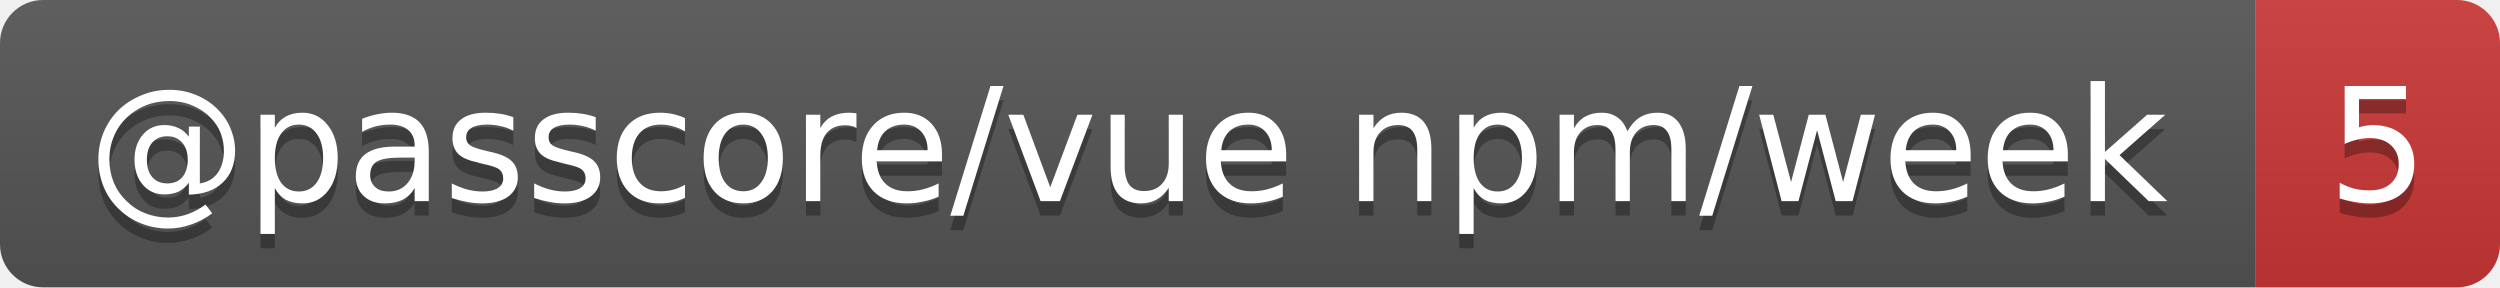
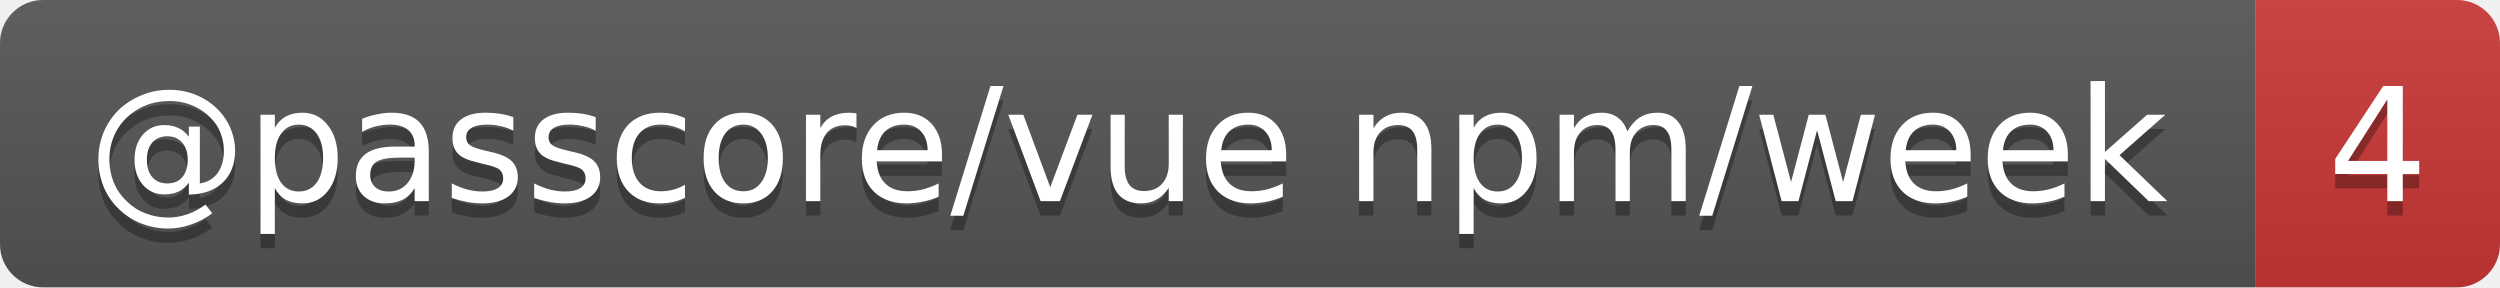
- <svg xmlns="http://www.w3.org/2000/svg" width="174" height="20" role="img" aria-label="@passcore/vue npm/week: 5">
+ <svg xmlns="http://www.w3.org/2000/svg" width="174" height="20" role="img" aria-label="@passcore/vue npm/week: 4">
  <linearGradient id="s" x2="0" y2="100%">
    <stop offset="0" stop-color="#bbb" stop-opacity=".1" />
    <stop offset="1" stop-opacity=".1" />
  </linearGradient>
  <clipPath id="r">
    <rect width="174" height="20" rx="3" fill="#fff" />
  </clipPath>
  <g clip-path="url(#r)">
    <rect width="157" height="20" fill="#555" />
    <rect x="157" width="17" height="20" fill="#cb3837" />
    <rect width="174" height="20" fill="url(#s)" />
  </g>
  <g fill="#fff" text-anchor="middle" font-family="Verdana,Geneva,DejaVu Sans,sans-serif" text-rendering="geometricPrecision" font-size="11">
    <text aria-hidden="true" x="78.5" y="15" fill="#010101" fill-opacity=".3" textLength="146.7">@passcore/vue npm/week</text>
-     <text aria-hidden="true" x="165.5" y="15" fill="#010101" fill-opacity=".3" textLength="7">5</text>
+     <text aria-hidden="true" x="165.5" y="15" fill="#010101" fill-opacity=".3" textLength="7">4</text>
    <text x="78.5" y="14" textLength="146.7">@passcore/vue npm/week</text>
-     <text x="165.5" y="14" textLength="7">5</text>
+     <text x="165.5" y="14" textLength="7">4</text>
  </g>
</svg>
